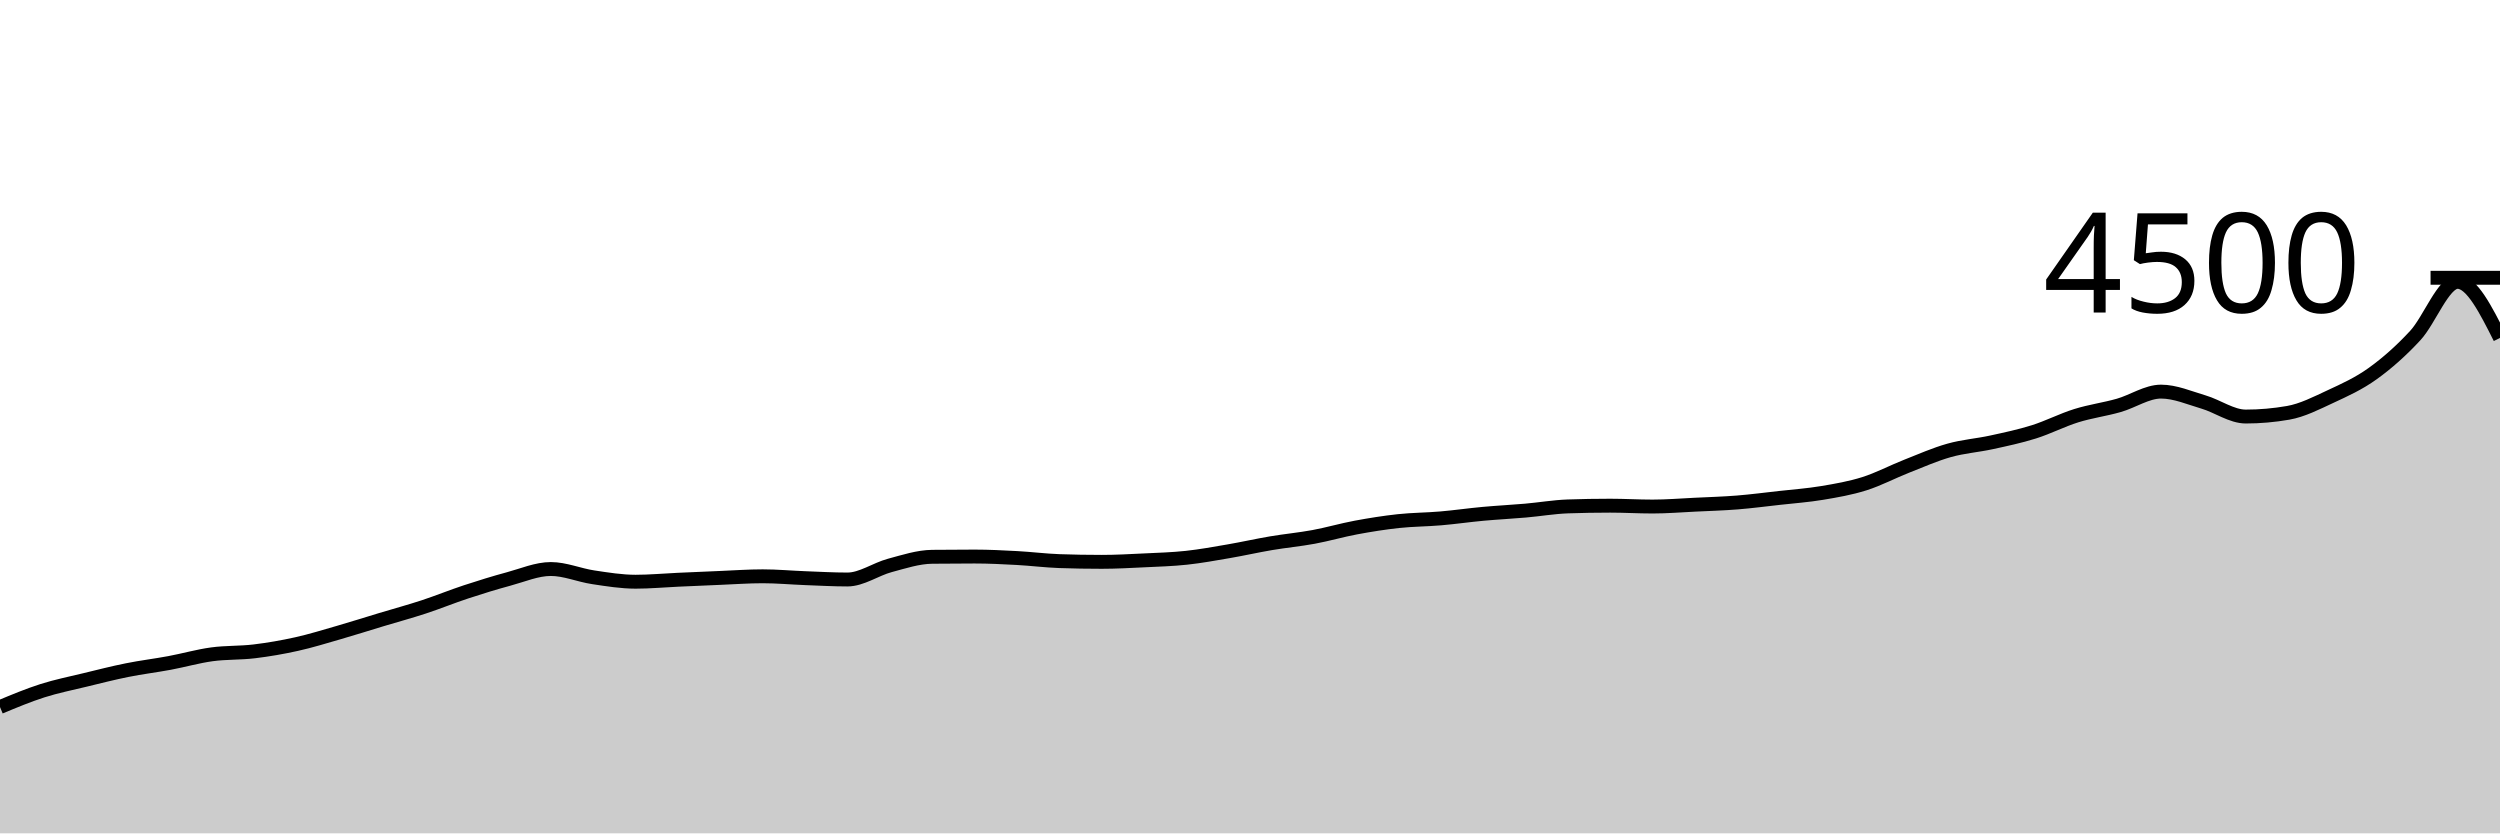
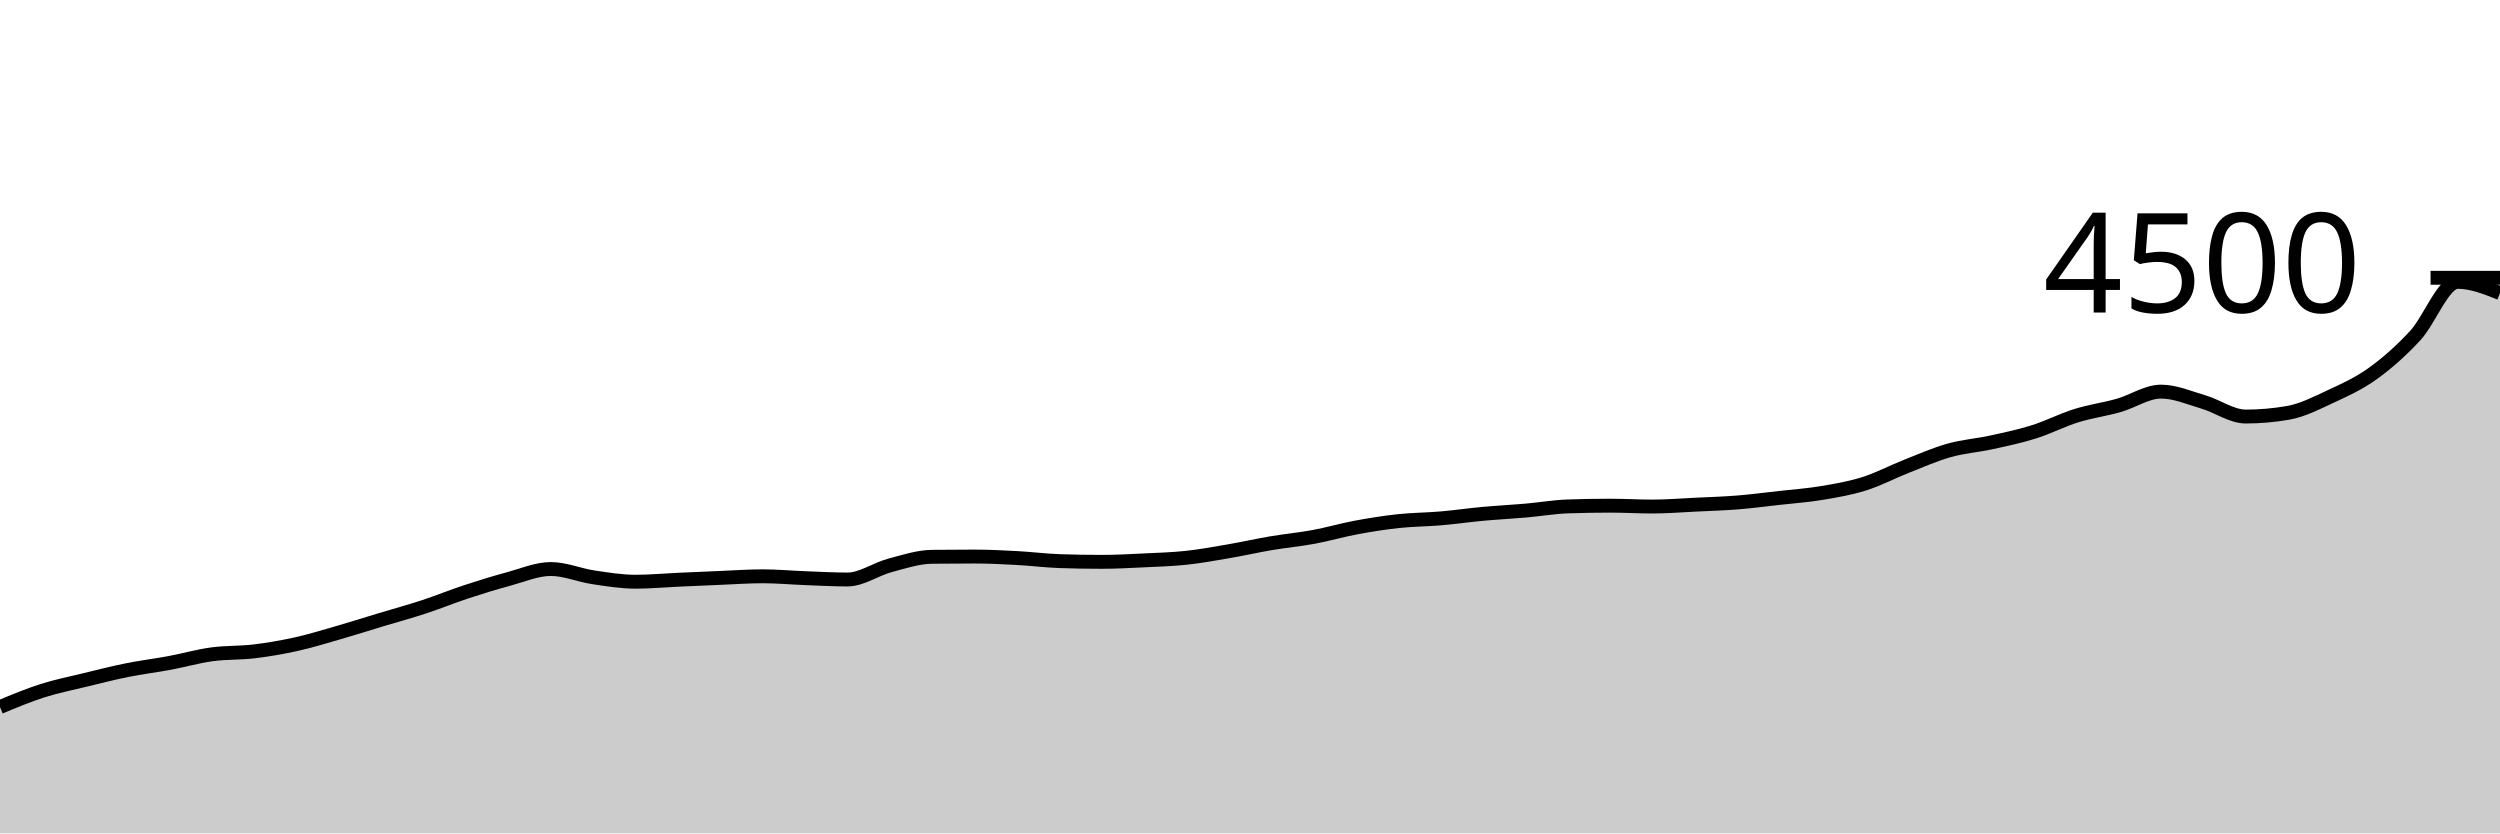
<svg xmlns="http://www.w3.org/2000/svg" viewBox="0 0 180 60">
  <g transform="translate(0,20)">
-     <path class="area" fill="rgba(0, 0, 0, 0.2)" d="M0,30.907C1.017,30.482,2.034,30.058,3.051,29.733C4.068,29.409,5.085,29.207,6.102,28.96C7.119,28.713,8.136,28.453,9.153,28.249C10.169,28.044,11.186,27.923,12.203,27.733C13.22,27.544,14.237,27.25,15.254,27.111C16.271,26.972,17.288,27.021,18.305,26.898C19.322,26.775,20.339,26.6,21.356,26.373C22.373,26.147,23.39,25.831,24.407,25.538C25.424,25.244,26.441,24.92,27.458,24.613C28.475,24.307,29.492,24.031,30.508,23.698C31.525,23.364,32.542,22.948,33.559,22.613C34.576,22.279,35.593,21.963,36.61,21.689C37.627,21.415,38.644,20.969,39.661,20.969C40.678,20.969,41.695,21.412,42.712,21.564C43.729,21.717,44.746,21.884,45.763,21.884C46.78,21.884,47.797,21.788,48.814,21.742C49.831,21.696,50.847,21.65,51.864,21.609C52.881,21.567,53.898,21.493,54.915,21.493C55.932,21.493,56.949,21.588,57.966,21.627C58.983,21.665,60,21.724,61.017,21.724C62.034,21.724,63.051,20.984,64.068,20.711C65.085,20.439,66.102,20.101,67.119,20.089C68.136,20.077,69.153,20.071,70.169,20.071C71.186,20.071,72.203,20.123,73.22,20.178C74.237,20.233,75.254,20.364,76.271,20.4C77.288,20.436,78.305,20.453,79.322,20.453C80.339,20.453,81.356,20.396,82.373,20.347C83.39,20.298,84.407,20.27,85.424,20.16C86.441,20.05,87.458,19.864,88.475,19.689C89.492,19.514,90.508,19.283,91.525,19.111C92.542,18.939,93.559,18.846,94.576,18.658C95.593,18.47,96.61,18.172,97.627,17.982C98.644,17.793,99.661,17.63,100.678,17.52C101.695,17.41,102.712,17.412,103.729,17.324C104.746,17.237,105.763,17.089,106.78,16.996C107.797,16.902,108.814,16.853,109.831,16.764C110.847,16.676,111.864,16.498,112.881,16.462C113.898,16.427,114.915,16.409,115.932,16.409C116.949,16.409,117.966,16.471,118.983,16.471C120,16.471,121.017,16.387,122.034,16.338C123.051,16.289,124.068,16.259,125.085,16.178C126.102,16.096,127.119,15.963,128.136,15.849C129.153,15.735,130.169,15.664,131.186,15.493C132.203,15.323,133.22,15.148,134.237,14.827C135.254,14.505,136.271,13.964,137.288,13.564C138.305,13.164,139.322,12.713,140.339,12.427C141.356,12.141,142.373,12.071,143.39,11.849C144.407,11.627,145.424,11.413,146.441,11.093C147.458,10.773,148.475,10.246,149.492,9.929C150.508,9.612,151.525,9.48,152.542,9.191C153.559,8.902,154.576,8.196,155.593,8.196C156.61,8.196,157.627,8.643,158.644,8.942C159.661,9.241,160.678,9.991,161.695,9.991C162.712,9.991,163.729,9.902,164.746,9.724C165.763,9.547,166.78,9.024,167.797,8.551C168.814,8.079,169.831,7.621,170.847,6.889C171.864,6.157,172.881,5.259,173.898,4.16C174.915,3.061,175.932,0.293,176.949,0.293C177.966,0.293,178.983,2.311,180,4.329L180,40C178.983,40,177.966,40,176.949,40C175.932,40,174.915,40,173.898,40C172.881,40,171.864,40,170.847,40C169.831,40,168.814,40,167.797,40C166.78,40,165.763,40,164.746,40C163.729,40,162.712,40,161.695,40C160.678,40,159.661,40,158.644,40C157.627,40,156.61,40,155.593,40C154.576,40,153.559,40,152.542,40C151.525,40,150.508,40,149.492,40C148.475,40,147.458,40,146.441,40C145.424,40,144.407,40,143.39,40C142.373,40,141.356,40,140.339,40C139.322,40,138.305,40,137.288,40C136.271,40,135.254,40,134.237,40C133.22,40,132.203,40,131.186,40C130.169,40,129.153,40,128.136,40C127.119,40,126.102,40,125.085,40C124.068,40,123.051,40,122.034,40C121.017,40,120,40,118.983,40C117.966,40,116.949,40,115.932,40C114.915,40,113.898,40,112.881,40C111.864,40,110.847,40,109.831,40C108.814,40,107.797,40,106.78,40C105.763,40,104.746,40,103.729,40C102.712,40,101.695,40,100.678,40C99.661,40,98.644,40,97.627,40C96.61,40,95.593,40,94.576,40C93.559,40,92.542,40,91.525,40C90.508,40,89.492,40,88.475,40C87.458,40,86.441,40,85.424,40C84.407,40,83.39,40,82.373,40C81.356,40,80.339,40,79.322,40C78.305,40,77.288,40,76.271,40C75.254,40,74.237,40,73.22,40C72.203,40,71.186,40,70.169,40C69.153,40,68.136,40,67.119,40C66.102,40,65.085,40,64.068,40C63.051,40,62.034,40,61.017,40C60,40,58.983,40,57.966,40C56.949,40,55.932,40,54.915,40C53.898,40,52.881,40,51.864,40C50.847,40,49.831,40,48.814,40C47.797,40,46.78,40,45.763,40C44.746,40,43.729,40,42.712,40C41.695,40,40.678,40,39.661,40C38.644,40,37.627,40,36.61,40C35.593,40,34.576,40,33.559,40C32.542,40,31.525,40,30.508,40C29.492,40,28.475,40,27.458,40C26.441,40,25.424,40,24.407,40C23.39,40,22.373,40,21.356,40C20.339,40,19.322,40,18.305,40C17.288,40,16.271,40,15.254,40C14.237,40,13.22,40,12.203,40C11.186,40,10.169,40,9.153,40C8.136,40,7.119,40,6.102,40C5.085,40,4.068,40,3.051,40C2.034,40,1.017,40,0,40Z" />
-     <path class="line" stroke="black" fill="none" d="M0,30.907C1.017,30.482,2.034,30.058,3.051,29.733C4.068,29.409,5.085,29.207,6.102,28.96C7.119,28.713,8.136,28.453,9.153,28.249C10.169,28.044,11.186,27.923,12.203,27.733C13.22,27.544,14.237,27.25,15.254,27.111C16.271,26.972,17.288,27.021,18.305,26.898C19.322,26.775,20.339,26.6,21.356,26.373C22.373,26.147,23.39,25.831,24.407,25.538C25.424,25.244,26.441,24.92,27.458,24.613C28.475,24.307,29.492,24.031,30.508,23.698C31.525,23.364,32.542,22.948,33.559,22.613C34.576,22.279,35.593,21.963,36.61,21.689C37.627,21.415,38.644,20.969,39.661,20.969C40.678,20.969,41.695,21.412,42.712,21.564C43.729,21.717,44.746,21.884,45.763,21.884C46.78,21.884,47.797,21.788,48.814,21.742C49.831,21.696,50.847,21.65,51.864,21.609C52.881,21.567,53.898,21.493,54.915,21.493C55.932,21.493,56.949,21.588,57.966,21.627C58.983,21.665,60,21.724,61.017,21.724C62.034,21.724,63.051,20.984,64.068,20.711C65.085,20.439,66.102,20.101,67.119,20.089C68.136,20.077,69.153,20.071,70.169,20.071C71.186,20.071,72.203,20.123,73.22,20.178C74.237,20.233,75.254,20.364,76.271,20.4C77.288,20.436,78.305,20.453,79.322,20.453C80.339,20.453,81.356,20.396,82.373,20.347C83.39,20.298,84.407,20.27,85.424,20.16C86.441,20.05,87.458,19.864,88.475,19.689C89.492,19.514,90.508,19.283,91.525,19.111C92.542,18.939,93.559,18.846,94.576,18.658C95.593,18.47,96.61,18.172,97.627,17.982C98.644,17.793,99.661,17.63,100.678,17.52C101.695,17.41,102.712,17.412,103.729,17.324C104.746,17.237,105.763,17.089,106.78,16.996C107.797,16.902,108.814,16.853,109.831,16.764C110.847,16.676,111.864,16.498,112.881,16.462C113.898,16.427,114.915,16.409,115.932,16.409C116.949,16.409,117.966,16.471,118.983,16.471C120,16.471,121.017,16.387,122.034,16.338C123.051,16.289,124.068,16.259,125.085,16.178C126.102,16.096,127.119,15.963,128.136,15.849C129.153,15.735,130.169,15.664,131.186,15.493C132.203,15.323,133.22,15.148,134.237,14.827C135.254,14.505,136.271,13.964,137.288,13.564C138.305,13.164,139.322,12.713,140.339,12.427C141.356,12.141,142.373,12.071,143.39,11.849C144.407,11.627,145.424,11.413,146.441,11.093C147.458,10.773,148.475,10.246,149.492,9.929C150.508,9.612,151.525,9.48,152.542,9.191C153.559,8.902,154.576,8.196,155.593,8.196C156.61,8.196,157.627,8.643,158.644,8.942C159.661,9.241,160.678,9.991,161.695,9.991C162.712,9.991,163.729,9.902,164.746,9.724C165.763,9.547,166.78,9.024,167.797,8.551C168.814,8.079,169.831,7.621,170.847,6.889C171.864,6.157,172.881,5.259,173.898,4.16C174.915,3.061,175.932,0.293,176.949,0.293C177.966,0.293,178.983,2.311,180,4.329" />
+     <path class="area" fill="rgba(0, 0, 0, 0.2)" d="M0,30.907C1.017,30.482,2.034,30.058,3.051,29.733C4.068,29.409,5.085,29.207,6.102,28.96C7.119,28.713,8.136,28.453,9.153,28.249C10.169,28.044,11.186,27.923,12.203,27.733C13.22,27.544,14.237,27.25,15.254,27.111C16.271,26.972,17.288,27.021,18.305,26.898C19.322,26.775,20.339,26.6,21.356,26.373C22.373,26.147,23.39,25.831,24.407,25.538C25.424,25.244,26.441,24.92,27.458,24.613C28.475,24.307,29.492,24.031,30.508,23.698C31.525,23.364,32.542,22.948,33.559,22.613C34.576,22.279,35.593,21.963,36.61,21.689C37.627,21.415,38.644,20.969,39.661,20.969C40.678,20.969,41.695,21.412,42.712,21.564C43.729,21.717,44.746,21.884,45.763,21.884C46.78,21.884,47.797,21.788,48.814,21.742C49.831,21.696,50.847,21.65,51.864,21.609C52.881,21.567,53.898,21.493,54.915,21.493C55.932,21.493,56.949,21.588,57.966,21.627C58.983,21.665,60,21.724,61.017,21.724C62.034,21.724,63.051,20.984,64.068,20.711C65.085,20.439,66.102,20.101,67.119,20.089C68.136,20.077,69.153,20.071,70.169,20.071C71.186,20.071,72.203,20.123,73.22,20.178C74.237,20.233,75.254,20.364,76.271,20.4C77.288,20.436,78.305,20.453,79.322,20.453C80.339,20.453,81.356,20.396,82.373,20.347C83.39,20.298,84.407,20.27,85.424,20.16C86.441,20.05,87.458,19.864,88.475,19.689C89.492,19.514,90.508,19.283,91.525,19.111C92.542,18.939,93.559,18.846,94.576,18.658C95.593,18.47,96.61,18.172,97.627,17.982C98.644,17.793,99.661,17.63,100.678,17.52C101.695,17.41,102.712,17.412,103.729,17.324C104.746,17.237,105.763,17.089,106.78,16.996C107.797,16.902,108.814,16.853,109.831,16.764C110.847,16.676,111.864,16.498,112.881,16.462C113.898,16.427,114.915,16.409,115.932,16.409C116.949,16.409,117.966,16.471,118.983,16.471C120,16.471,121.017,16.387,122.034,16.338C123.051,16.289,124.068,16.259,125.085,16.178C126.102,16.096,127.119,15.963,128.136,15.849C129.153,15.735,130.169,15.664,131.186,15.493C132.203,15.323,133.22,15.148,134.237,14.827C135.254,14.505,136.271,13.964,137.288,13.564C138.305,13.164,139.322,12.713,140.339,12.427C141.356,12.141,142.373,12.071,143.39,11.849C144.407,11.627,145.424,11.413,146.441,11.093C147.458,10.773,148.475,10.246,149.492,9.929C150.508,9.612,151.525,9.48,152.542,9.191C153.559,8.902,154.576,8.196,155.593,8.196C156.61,8.196,157.627,8.643,158.644,8.942C159.661,9.241,160.678,9.991,161.695,9.991C162.712,9.991,163.729,9.902,164.746,9.724C165.763,9.547,166.78,9.024,167.797,8.551C168.814,8.079,169.831,7.621,170.847,6.889C171.864,6.157,172.881,5.259,173.898,4.16C174.915,3.061,175.932,0.293,176.949,0.293C177.966,0.293,178.983,0.698,180,1.102L180,40C178.983,40,177.966,40,176.949,40C175.932,40,174.915,40,173.898,40C172.881,40,171.864,40,170.847,40C169.831,40,168.814,40,167.797,40C166.78,40,165.763,40,164.746,40C163.729,40,162.712,40,161.695,40C160.678,40,159.661,40,158.644,40C157.627,40,156.61,40,155.593,40C154.576,40,153.559,40,152.542,40C151.525,40,150.508,40,149.492,40C148.475,40,147.458,40,146.441,40C145.424,40,144.407,40,143.39,40C142.373,40,141.356,40,140.339,40C139.322,40,138.305,40,137.288,40C136.271,40,135.254,40,134.237,40C133.22,40,132.203,40,131.186,40C130.169,40,129.153,40,128.136,40C127.119,40,126.102,40,125.085,40C124.068,40,123.051,40,122.034,40C121.017,40,120,40,118.983,40C117.966,40,116.949,40,115.932,40C114.915,40,113.898,40,112.881,40C111.864,40,110.847,40,109.831,40C108.814,40,107.797,40,106.78,40C105.763,40,104.746,40,103.729,40C102.712,40,101.695,40,100.678,40C99.661,40,98.644,40,97.627,40C96.61,40,95.593,40,94.576,40C93.559,40,92.542,40,91.525,40C90.508,40,89.492,40,88.475,40C87.458,40,86.441,40,85.424,40C84.407,40,83.39,40,82.373,40C81.356,40,80.339,40,79.322,40C78.305,40,77.288,40,76.271,40C75.254,40,74.237,40,73.22,40C72.203,40,71.186,40,70.169,40C69.153,40,68.136,40,67.119,40C66.102,40,65.085,40,64.068,40C63.051,40,62.034,40,61.017,40C60,40,58.983,40,57.966,40C56.949,40,55.932,40,54.915,40C53.898,40,52.881,40,51.864,40C50.847,40,49.831,40,48.814,40C47.797,40,46.78,40,45.763,40C44.746,40,43.729,40,42.712,40C41.695,40,40.678,40,39.661,40C38.644,40,37.627,40,36.61,40C35.593,40,34.576,40,33.559,40C32.542,40,31.525,40,30.508,40C29.492,40,28.475,40,27.458,40C26.441,40,25.424,40,24.407,40C23.39,40,22.373,40,21.356,40C20.339,40,19.322,40,18.305,40C17.288,40,16.271,40,15.254,40C14.237,40,13.22,40,12.203,40C11.186,40,10.169,40,9.153,40C8.136,40,7.119,40,6.102,40C5.085,40,4.068,40,3.051,40C2.034,40,1.017,40,0,40Z" />
+     <path class="line" stroke="black" fill="none" d="M0,30.907C1.017,30.482,2.034,30.058,3.051,29.733C4.068,29.409,5.085,29.207,6.102,28.96C7.119,28.713,8.136,28.453,9.153,28.249C10.169,28.044,11.186,27.923,12.203,27.733C13.22,27.544,14.237,27.25,15.254,27.111C16.271,26.972,17.288,27.021,18.305,26.898C19.322,26.775,20.339,26.6,21.356,26.373C22.373,26.147,23.39,25.831,24.407,25.538C25.424,25.244,26.441,24.92,27.458,24.613C28.475,24.307,29.492,24.031,30.508,23.698C31.525,23.364,32.542,22.948,33.559,22.613C34.576,22.279,35.593,21.963,36.61,21.689C37.627,21.415,38.644,20.969,39.661,20.969C40.678,20.969,41.695,21.412,42.712,21.564C43.729,21.717,44.746,21.884,45.763,21.884C46.78,21.884,47.797,21.788,48.814,21.742C49.831,21.696,50.847,21.65,51.864,21.609C52.881,21.567,53.898,21.493,54.915,21.493C55.932,21.493,56.949,21.588,57.966,21.627C58.983,21.665,60,21.724,61.017,21.724C62.034,21.724,63.051,20.984,64.068,20.711C65.085,20.439,66.102,20.101,67.119,20.089C68.136,20.077,69.153,20.071,70.169,20.071C71.186,20.071,72.203,20.123,73.22,20.178C74.237,20.233,75.254,20.364,76.271,20.4C77.288,20.436,78.305,20.453,79.322,20.453C80.339,20.453,81.356,20.396,82.373,20.347C83.39,20.298,84.407,20.27,85.424,20.16C86.441,20.05,87.458,19.864,88.475,19.689C89.492,19.514,90.508,19.283,91.525,19.111C92.542,18.939,93.559,18.846,94.576,18.658C95.593,18.47,96.61,18.172,97.627,17.982C98.644,17.793,99.661,17.63,100.678,17.52C101.695,17.41,102.712,17.412,103.729,17.324C104.746,17.237,105.763,17.089,106.78,16.996C107.797,16.902,108.814,16.853,109.831,16.764C110.847,16.676,111.864,16.498,112.881,16.462C113.898,16.427,114.915,16.409,115.932,16.409C116.949,16.409,117.966,16.471,118.983,16.471C120,16.471,121.017,16.387,122.034,16.338C123.051,16.289,124.068,16.259,125.085,16.178C126.102,16.096,127.119,15.963,128.136,15.849C129.153,15.735,130.169,15.664,131.186,15.493C132.203,15.323,133.22,15.148,134.237,14.827C135.254,14.505,136.271,13.964,137.288,13.564C138.305,13.164,139.322,12.713,140.339,12.427C141.356,12.141,142.373,12.071,143.39,11.849C144.407,11.627,145.424,11.413,146.441,11.093C147.458,10.773,148.475,10.246,149.492,9.929C150.508,9.612,151.525,9.48,152.542,9.191C153.559,8.902,154.576,8.196,155.593,8.196C156.61,8.196,157.627,8.643,158.644,8.942C159.661,9.241,160.678,9.991,161.695,9.991C162.712,9.991,163.729,9.902,164.746,9.724C165.763,9.547,166.78,9.024,167.797,8.551C168.814,8.079,169.831,7.621,170.847,6.889C171.864,6.157,172.881,5.259,173.898,4.16C174.915,3.061,175.932,0.293,176.949,0.293C177.966,0.293,178.983,0.698,180,1.102" />
    <path class="axis-ceiling" stroke-width="1" stroke="black" fill="none" d="M175,0L180,0" />
    <text class="axis-ceiling-label" font-family="sans-serif" text-anchor="end" font-size="10px" x="170" y="2.5">4500</text>
  </g>
</svg>
